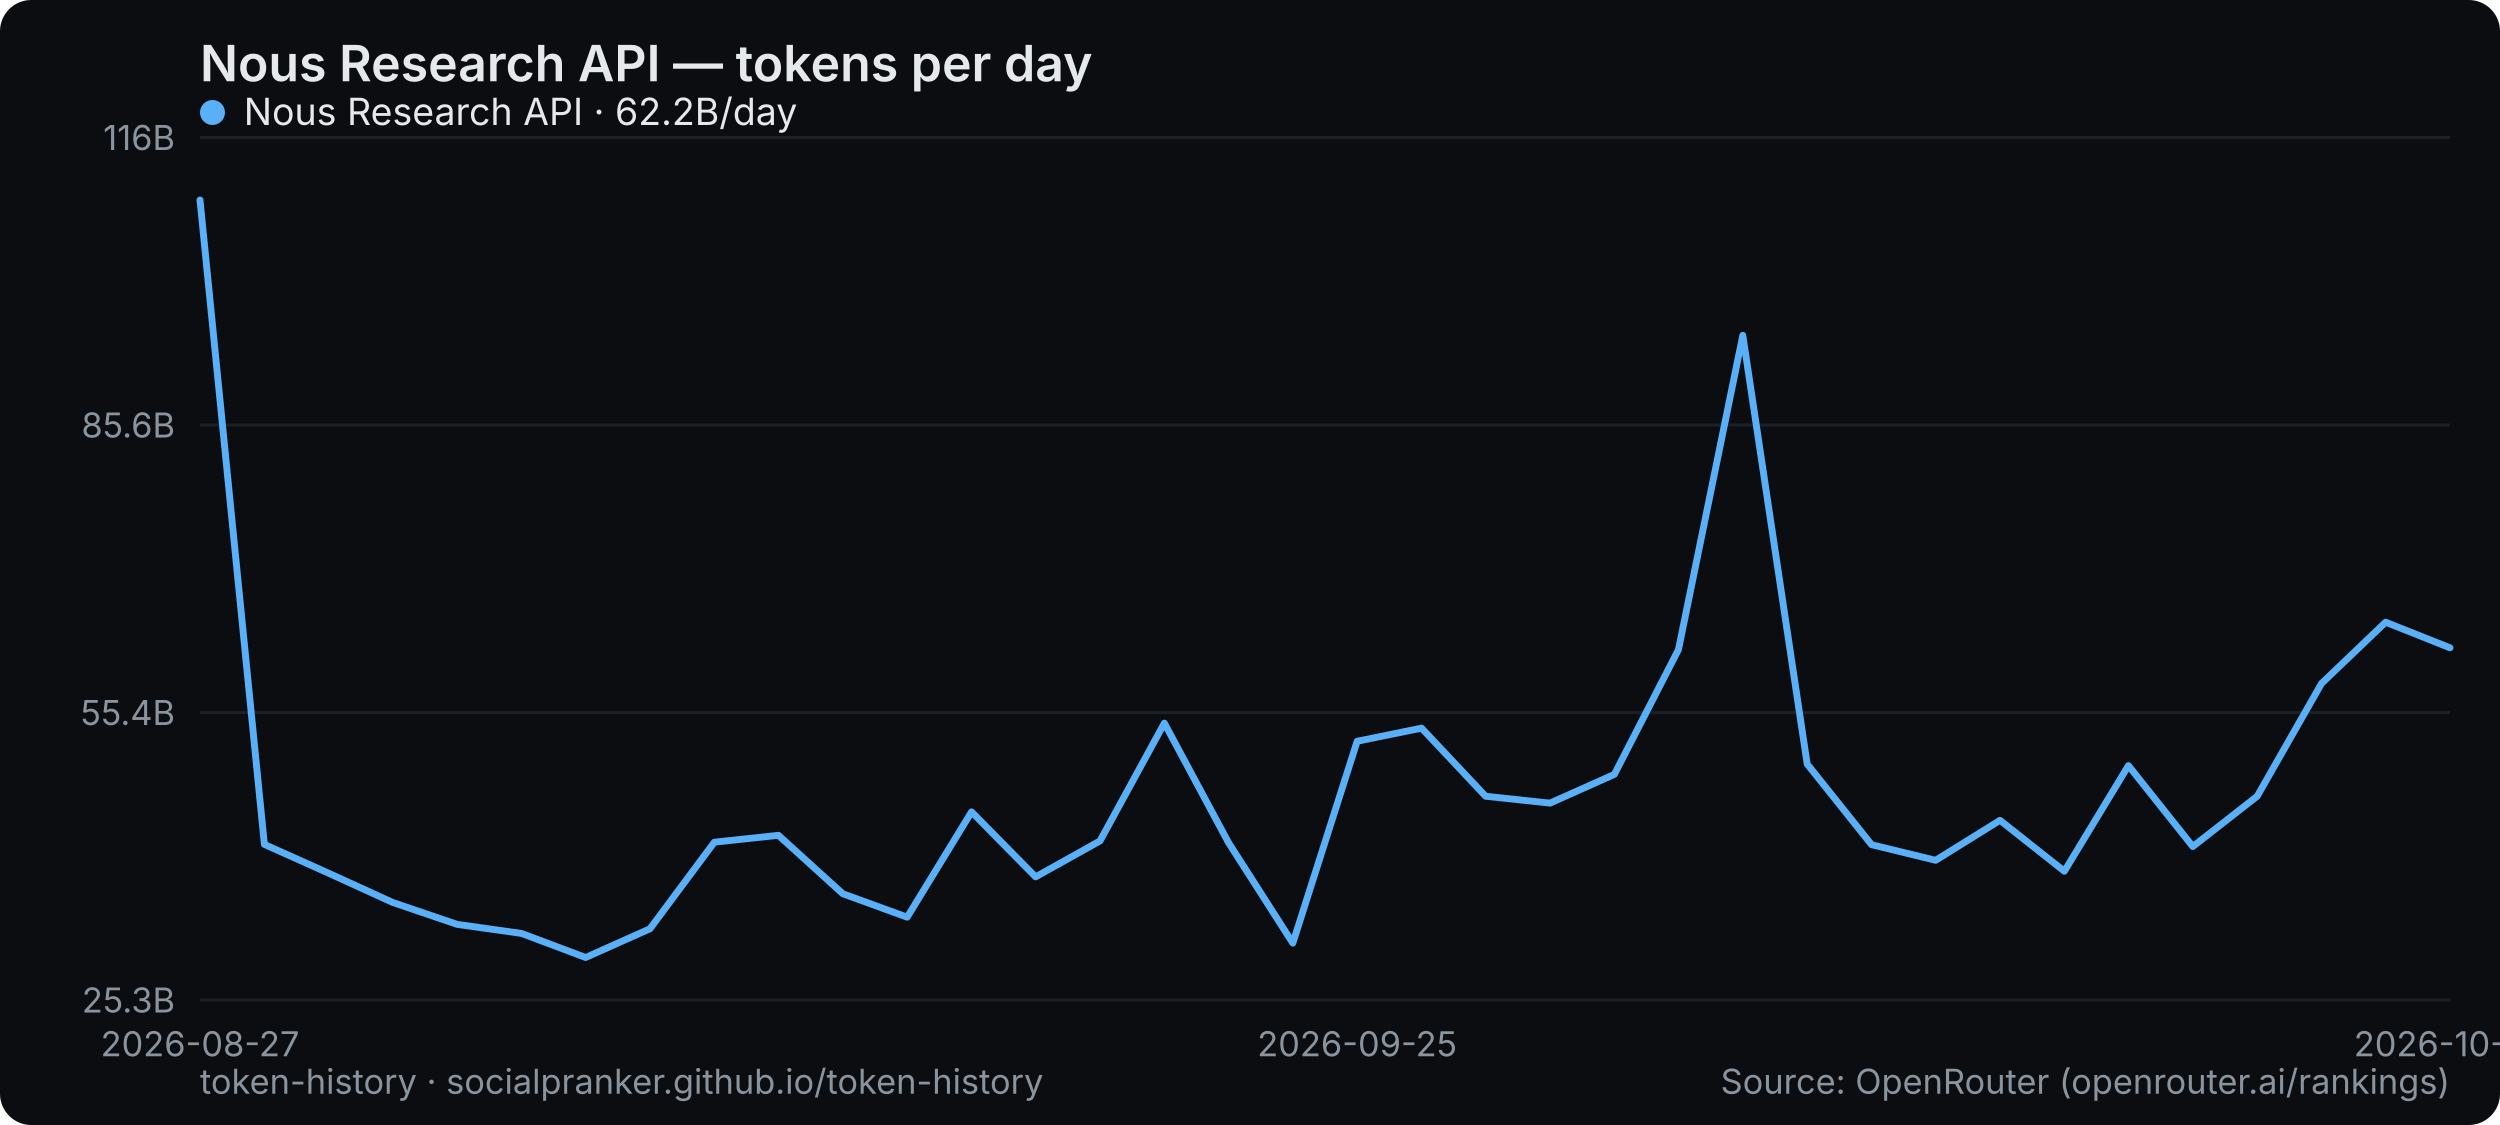
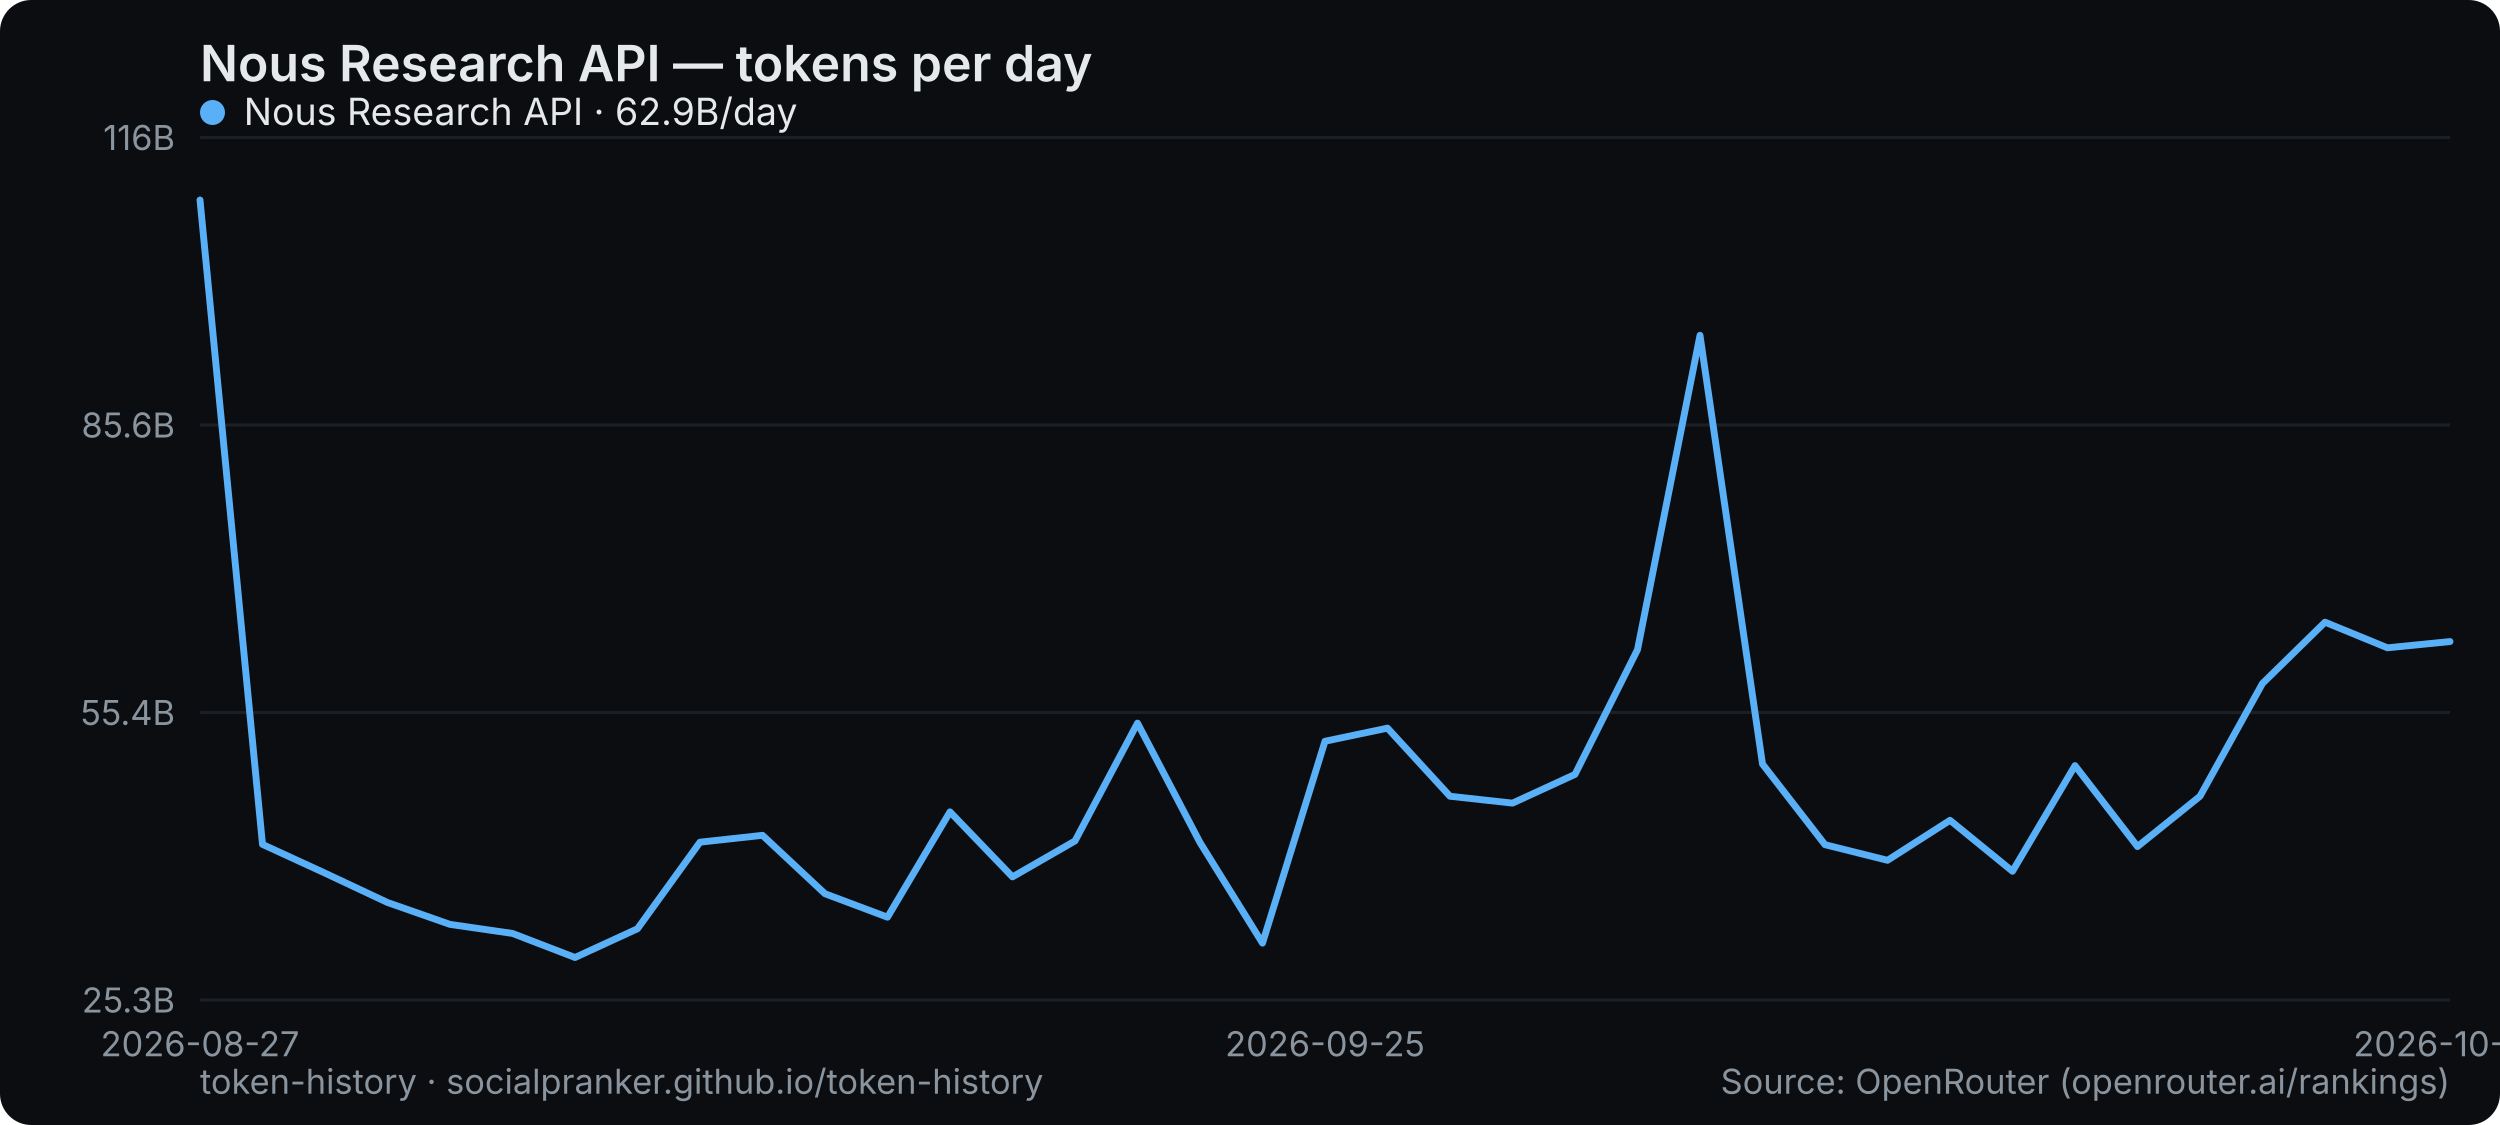
<svg xmlns="http://www.w3.org/2000/svg" width="800" height="360" viewBox="0 0 800 360" role="img" aria-label="Nous Research API — tokens per day">
  <rect width="800" height="360" rx="10" fill="#0b0d10" />
  <text x="64" y="26" font-family="system-ui,-apple-system,Segoe UI,sans-serif" font-size="16" font-weight="600" fill="#e6e9ec">Nous Research API — tokens per day</text>
  <line x1="64" y1="320" x2="784" y2="320" stroke="#1b2026" stroke-width="1" />
  <text x="56" y="324" text-anchor="end" font-family="system-ui,-apple-system,Segoe UI,sans-serif" font-size="11" fill="#8a949e">25.3B</text>
  <line x1="64" y1="228" x2="784" y2="228" stroke="#1b2026" stroke-width="1" />
  <text x="56" y="232" text-anchor="end" font-family="system-ui,-apple-system,Segoe UI,sans-serif" font-size="11" fill="#8a949e">55.4B</text>
  <line x1="64" y1="136" x2="784" y2="136" stroke="#1b2026" stroke-width="1" />
  <text x="56" y="140" text-anchor="end" font-family="system-ui,-apple-system,Segoe UI,sans-serif" font-size="11" fill="#8a949e">85.6B</text>
  <line x1="64" y1="44" x2="784" y2="44" stroke="#1b2026" stroke-width="1" />
  <text x="56" y="48" text-anchor="end" font-family="system-ui,-apple-system,Segoe UI,sans-serif" font-size="11" fill="#8a949e">116B</text>
  <text x="64" y="338" text-anchor="middle" font-family="system-ui,-apple-system,Segoe UI,sans-serif" font-size="11" fill="#8a949e">2026-08-27</text>
-   <text x="434.286" y="338" text-anchor="middle" font-family="system-ui,-apple-system,Segoe UI,sans-serif" font-size="11" fill="#8a949e">2026-09-25</text>
-   <text x="784" y="338" text-anchor="middle" font-family="system-ui,-apple-system,Segoe UI,sans-serif" font-size="11" fill="#8a949e">2026-10-25</text>
-   <polyline points="64.0,64.0 84.6,270.2 105.1,279.4 125.7,288.8 146.3,295.8 166.9,298.7 187.4,306.4 208.0,297.2 228.6,269.5 249.1,267.3 269.7,286.0 290.3,293.5 310.9,259.8 331.4,280.6 352.0,269.1 372.6,231.4 393.1,269.6 413.7,301.8 434.3,237.2 454.9,233.0 475.4,254.8 496.0,257.0 516.6,247.8 537.1,207.9 557.7,107.3 578.3,244.5 598.9,270.3 619.4,275.3 640.0,262.5 660.6,278.8 681.1,245.0 701.7,270.9 722.3,254.8 742.9,218.7 763.4,199.1 784.0,207.3" fill="none" stroke="#5ab0f7" stroke-width="2.2" stroke-linejoin="round" stroke-linecap="round" />
+   <text x="424" y="338" text-anchor="middle" font-family="system-ui,-apple-system,Segoe UI,sans-serif" font-size="11" fill="#8a949e">2026-09-25</text>
+   <text x="784" y="338" text-anchor="middle" font-family="system-ui,-apple-system,Segoe UI,sans-serif" font-size="11" fill="#8a949e">2026-10-26</text>
+   <polyline points="64.0,64.0 84.0,270.2 104.0,279.4 124.0,288.8 144.0,295.8 164.0,298.7 184.0,306.4 204.0,297.2 224.0,269.5 244.0,267.3 264.0,286.0 284.0,293.5 304.0,259.8 324.0,280.6 344.0,269.1 364.0,231.4 384.0,269.6 404.0,301.8 424.0,237.2 444.0,233.0 464.0,254.8 484.0,257.0 504.0,247.8 524.0,207.9 544.0,107.3 564.0,244.5 584.0,270.3 604.0,275.3 624.0,262.5 644.0,278.8 664.0,245.0 684.0,270.9 704.0,254.8 724.0,218.7 744.0,199.1 764.0,207.3 784.0,205.3" fill="none" stroke="#5ab0f7" stroke-width="2.2" stroke-linejoin="round" stroke-linecap="round" />
  <g font-family="system-ui,-apple-system,Segoe UI,sans-serif" font-size="12">
    <circle cx="68" cy="36" r="4" fill="#5ab0f7" />
-     <text x="78" y="40" fill="#e6e9ec">Nous Research API · 62.2B/day</text>
+     <text x="78" y="40" fill="#e6e9ec">Nous Research API · 62.9B/day</text>
  </g>
  <text x="64" y="350" font-family="system-ui,-apple-system,Segoe UI,sans-serif" font-size="11" fill="#8a949e">token-history · socialpranker.github.io/token-history</text>
  <text x="784" y="350" text-anchor="end" font-family="system-ui,-apple-system,Segoe UI,sans-serif" font-size="11" fill="#8a949e">Source: OpenRouter (openrouter.ai/rankings)</text>
</svg>
